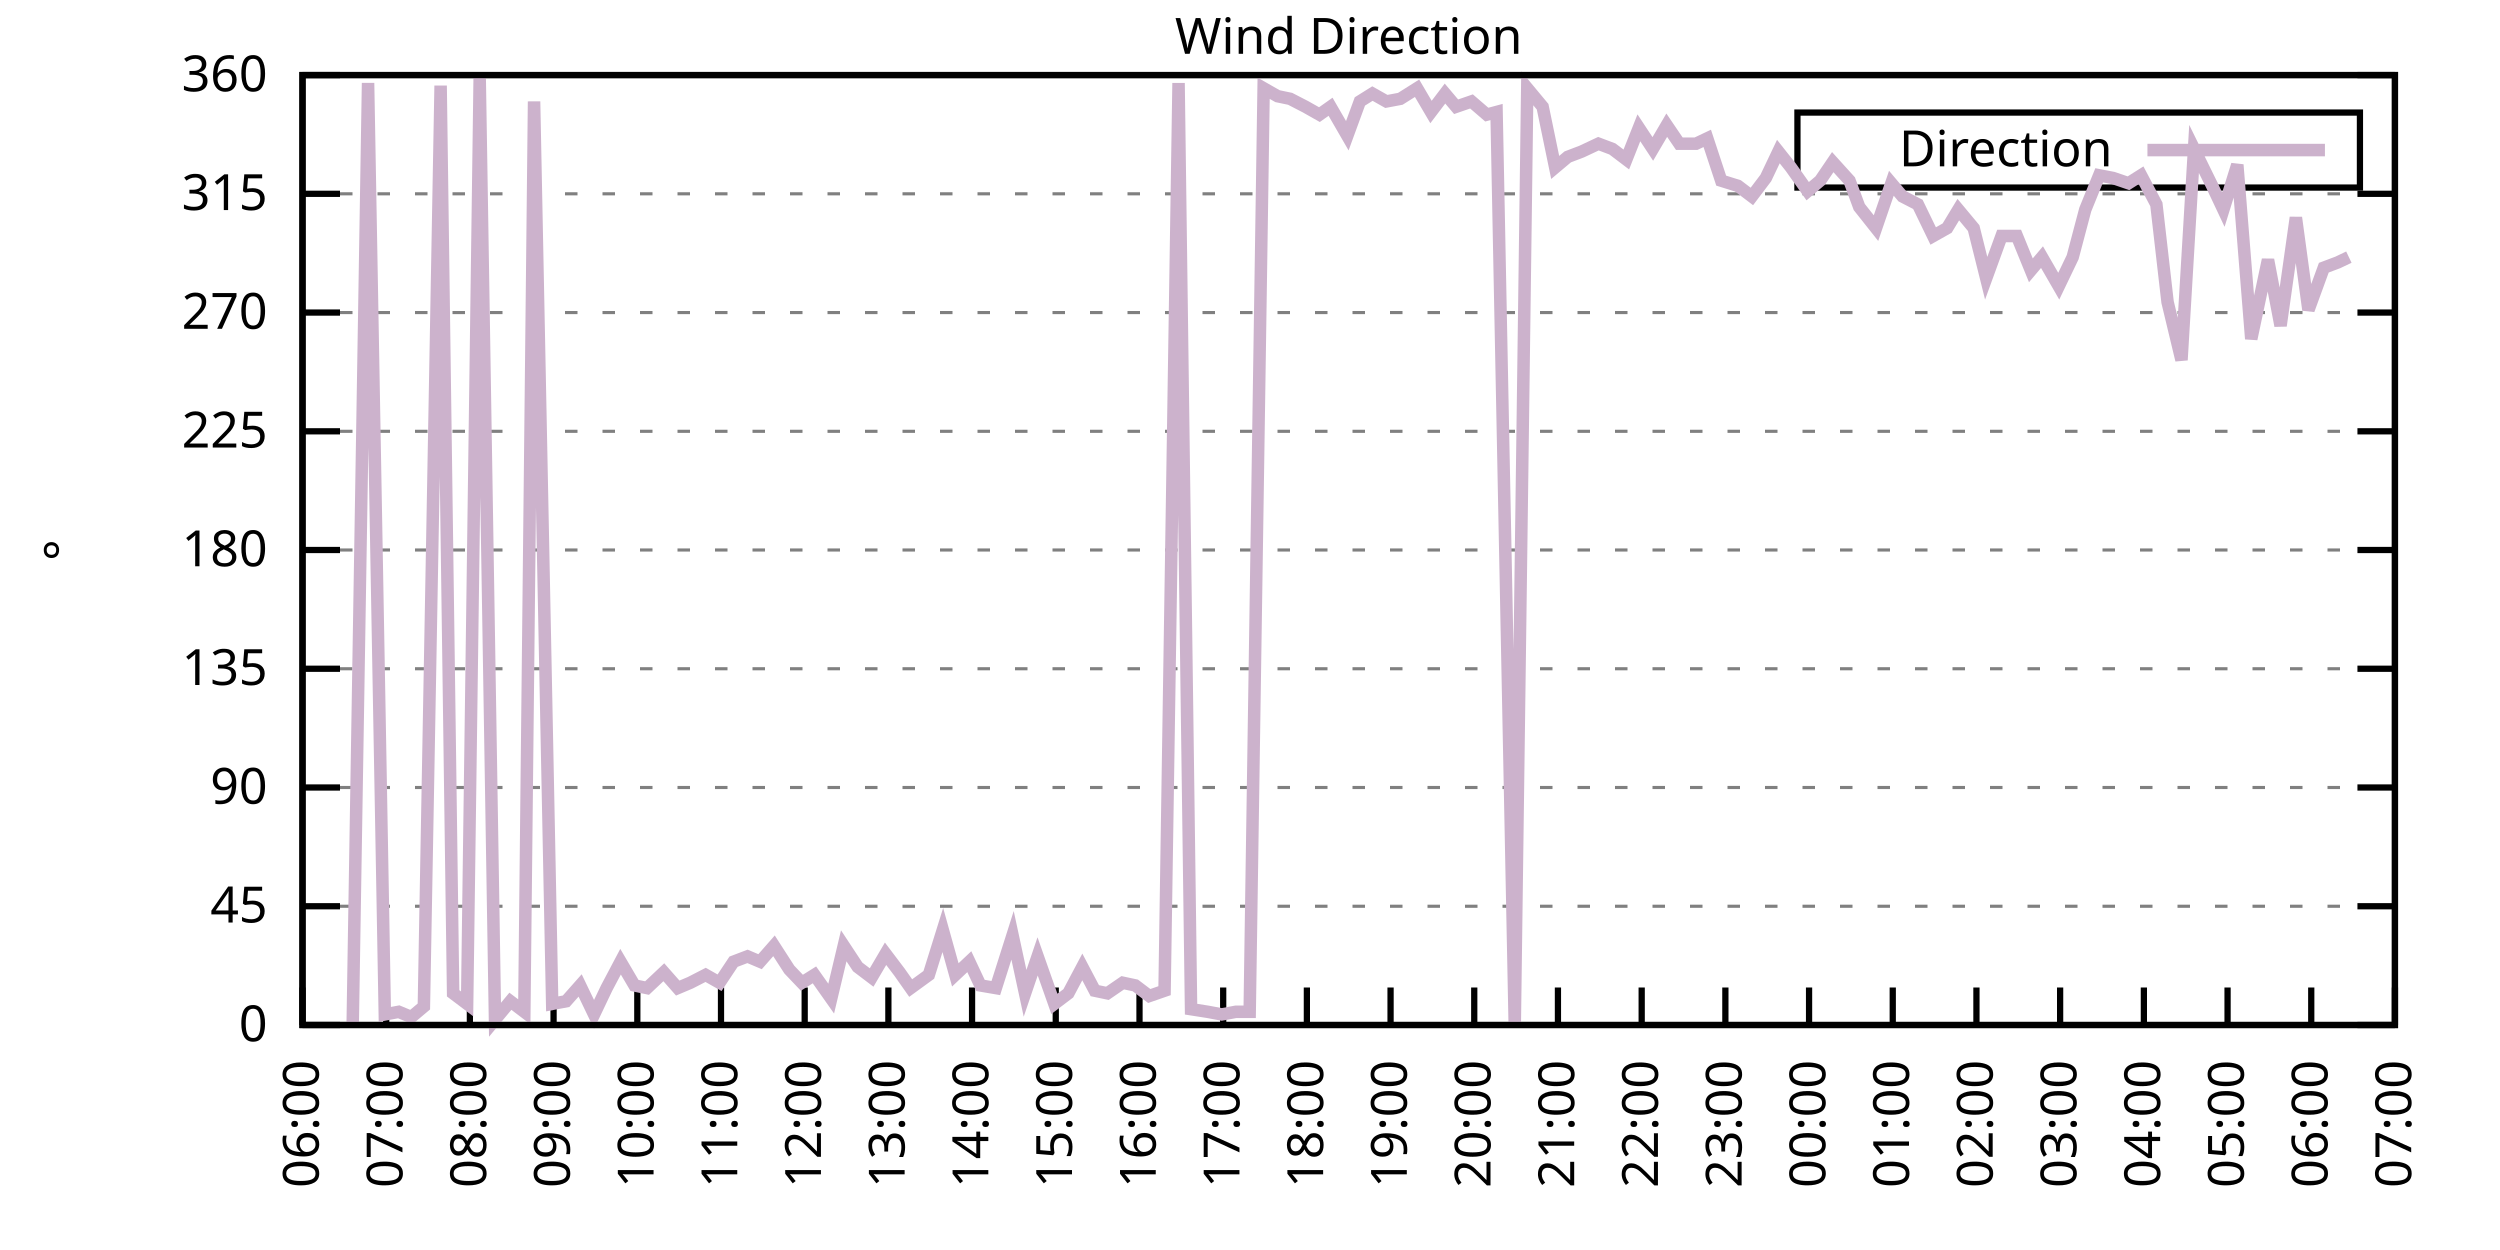
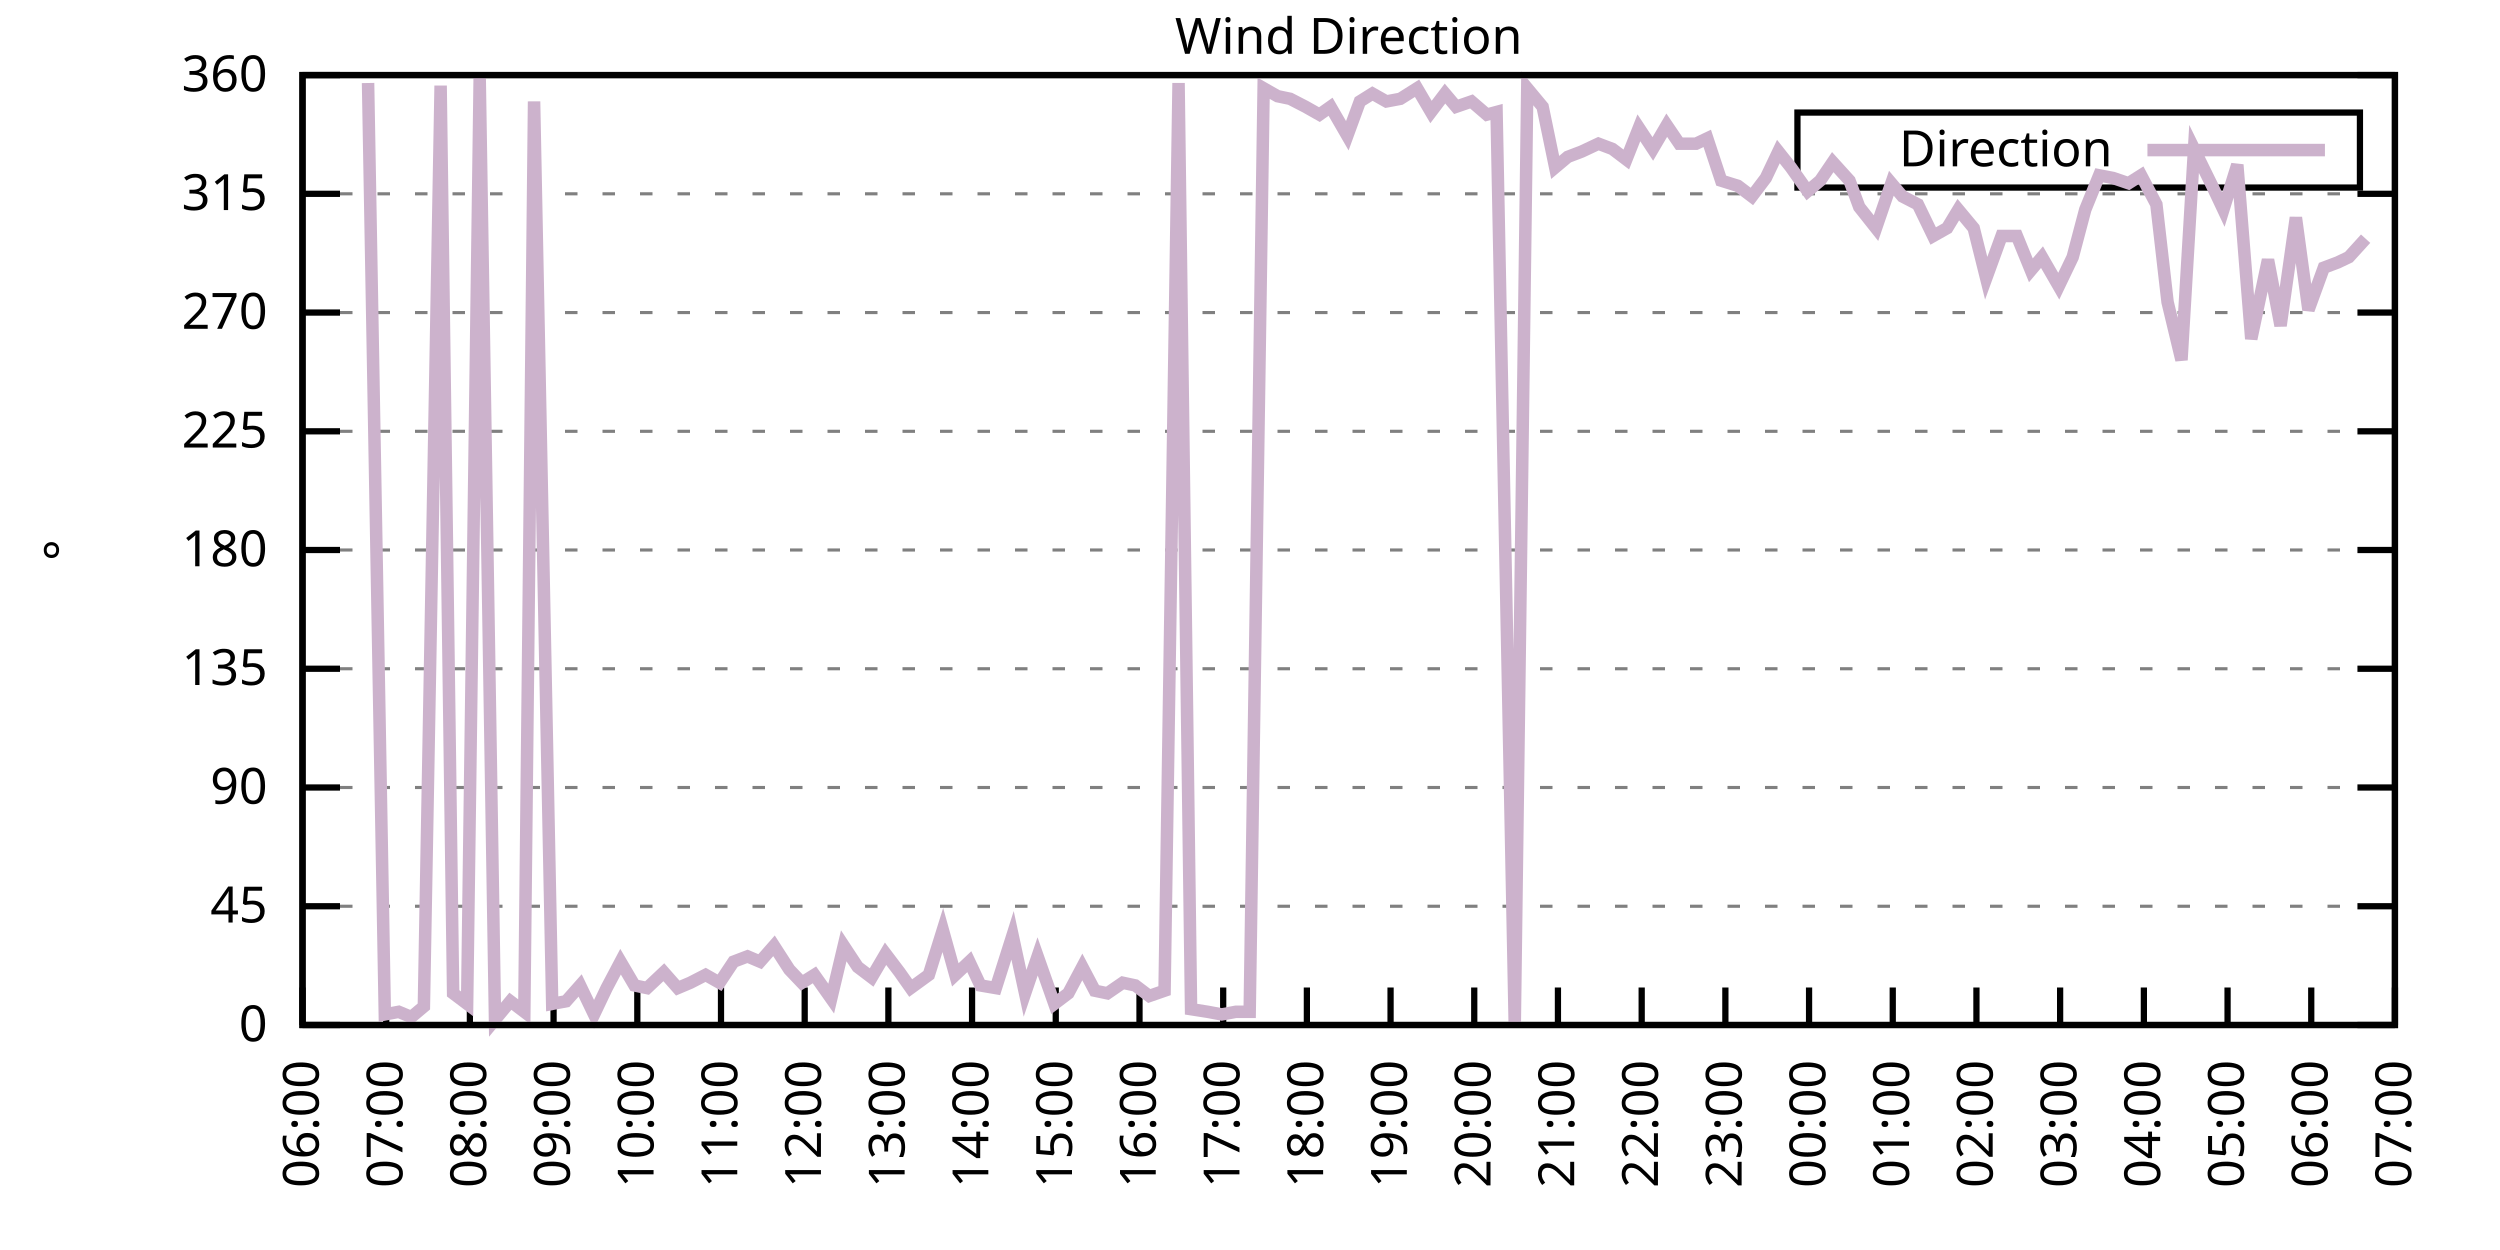
<svg xmlns="http://www.w3.org/2000/svg" xmlns:xlink="http://www.w3.org/1999/xlink" width="400" height="200" viewBox="0 0 400 200">
  <g id="gnuplot_canvas">
    <rect x="0" y="0" width="400" height="200" fill="none" />
    <defs>
      <circle id="gpDot" r="0.5" stroke-width="0.5" stroke="currentColor" />
      <path id="gpPt0" stroke-width="0.333" stroke="currentColor" d="M-1,0 h2 M0,-1 v2" />
      <path id="gpPt1" stroke-width="0.333" stroke="currentColor" d="M-1,-1 L1,1 M1,-1 L-1,1" />
      <path id="gpPt2" stroke-width="0.333" stroke="currentColor" d="M-1,0 L1,0 M0,-1 L0,1 M-1,-1 L1,1 M-1,1 L1,-1" />
      <rect id="gpPt3" stroke-width="0.333" stroke="currentColor" x="-1" y="-1" width="2" height="2" />
      <rect id="gpPt4" stroke-width="0.333" stroke="currentColor" fill="currentColor" x="-1" y="-1" width="2" height="2" />
      <circle id="gpPt5" stroke-width="0.333" stroke="currentColor" cx="0" cy="0" r="1" />
      <use xlink:href="#gpPt5" id="gpPt6" fill="currentColor" stroke="none" />
      <path id="gpPt7" stroke-width="0.333" stroke="currentColor" d="M0,-1.33 L-1.33,0.67 L1.33,0.67 z" />
      <use xlink:href="#gpPt7" id="gpPt8" fill="currentColor" stroke="none" />
      <use xlink:href="#gpPt7" id="gpPt9" stroke="currentColor" transform="rotate(180)" />
      <use xlink:href="#gpPt9" id="gpPt10" fill="currentColor" stroke="none" />
      <use xlink:href="#gpPt3" id="gpPt11" stroke="currentColor" transform="rotate(45)" />
      <use xlink:href="#gpPt11" id="gpPt12" fill="currentColor" stroke="none" />
      <path id="gpPt13" stroke-width="0.333" stroke="currentColor" d="M0,1.330 L1.265,0.411 L0.782,-1.067 L-0.782,-1.076 L-1.265,0.411 z" />
      <use xlink:href="#gpPt13" id="gpPt14" fill="currentColor" stroke="none" />
      <filter id="textbox" filterUnits="objectBoundingBox" x="0" y="0" height="1" width="1">
        <feFlood flood-color="white" flood-opacity="1" result="bgnd" />
        <feComposite in="SourceGraphic" in2="bgnd" operator="atop" />
      </filter>
      <filter id="greybox" filterUnits="objectBoundingBox" x="0" y="0" height="1" width="1">
        <feFlood flood-color="lightgrey" flood-opacity="1" result="grey" />
        <feComposite in="SourceGraphic" in2="grey" operator="atop" />
      </filter>
    </defs>
    <g fill="none" color="white" stroke="currentColor" stroke-width="1.00" stroke-linecap="butt" stroke-linejoin="miter">
</g>
    <g fill="none" color="black" stroke="currentColor" stroke-width="1.00" stroke-linecap="butt" stroke-linejoin="miter">
      <g stroke="none" shape-rendering="crispEdges">
        <polygon fill="rgb(255, 255, 255)" points="48.40,164.00 383.18,164.00 383.18,12.02 48.40,12.02 " />
      </g>
    </g>
    <g fill="none" color="black" stroke="currentColor" stroke-width="1.00" stroke-linecap="butt" stroke-linejoin="miter">
</g>
    <g fill="none" color="black" stroke="black" stroke-width="0.50" stroke-linecap="butt" stroke-linejoin="miter">
</g>
    <g fill="none" color="gray" stroke="currentColor" stroke-width="0.50" stroke-linecap="butt" stroke-linejoin="miter">
      <path stroke="gray" stroke-dasharray="2,4" class="gridline" d="M48.40,164.00 L383.19,164.00  " />
    </g>
    <g fill="none" color="gray" stroke="gray" stroke-width="1.00" stroke-linecap="butt" stroke-linejoin="miter">
</g>
    <g fill="none" color="black" stroke="currentColor" stroke-width="1.00" stroke-linecap="butt" stroke-linejoin="miter">
      <path stroke="black" d="M48.40,164.00 L54.40,164.00 M383.19,164.00 L377.19,164.00  " />
      <g transform="translate(42.80,166.60)" stroke="none" fill="black" font-family="Sans" font-size="8.00" text-anchor="end">
        <text>
          <tspan font-family="Sans"> 0</tspan>
        </text>
      </g>
    </g>
    <g fill="none" color="black" stroke="currentColor" stroke-width="1.00" stroke-linecap="butt" stroke-linejoin="miter">
</g>
    <g fill="none" color="black" stroke="black" stroke-width="0.50" stroke-linecap="butt" stroke-linejoin="miter">
</g>
    <g fill="none" color="gray" stroke="currentColor" stroke-width="0.50" stroke-linecap="butt" stroke-linejoin="miter">
      <path stroke="gray" stroke-dasharray="2,4" class="gridline" d="M48.40,145.00 L383.19,145.00  " />
    </g>
    <g fill="none" color="gray" stroke="gray" stroke-width="1.00" stroke-linecap="butt" stroke-linejoin="miter">
</g>
    <g fill="none" color="black" stroke="currentColor" stroke-width="1.00" stroke-linecap="butt" stroke-linejoin="miter">
      <path stroke="black" d="M48.40,145.00 L54.40,145.00 M383.19,145.00 L377.19,145.00  " />
      <g transform="translate(42.80,147.60)" stroke="none" fill="black" font-family="Sans" font-size="8.00" text-anchor="end">
        <text>
          <tspan font-family="Sans"> 45</tspan>
        </text>
      </g>
    </g>
    <g fill="none" color="black" stroke="currentColor" stroke-width="1.00" stroke-linecap="butt" stroke-linejoin="miter">
</g>
    <g fill="none" color="black" stroke="black" stroke-width="0.50" stroke-linecap="butt" stroke-linejoin="miter">
</g>
    <g fill="none" color="gray" stroke="currentColor" stroke-width="0.50" stroke-linecap="butt" stroke-linejoin="miter">
      <path stroke="gray" stroke-dasharray="2,4" class="gridline" d="M48.40,126.00 L383.19,126.00  " />
    </g>
    <g fill="none" color="gray" stroke="gray" stroke-width="1.00" stroke-linecap="butt" stroke-linejoin="miter">
</g>
    <g fill="none" color="black" stroke="currentColor" stroke-width="1.00" stroke-linecap="butt" stroke-linejoin="miter">
      <path stroke="black" d="M48.40,126.00 L54.40,126.00 M383.19,126.00 L377.19,126.00  " />
      <g transform="translate(42.80,128.60)" stroke="none" fill="black" font-family="Sans" font-size="8.00" text-anchor="end">
        <text>
          <tspan font-family="Sans"> 90</tspan>
        </text>
      </g>
    </g>
    <g fill="none" color="black" stroke="currentColor" stroke-width="1.00" stroke-linecap="butt" stroke-linejoin="miter">
</g>
    <g fill="none" color="black" stroke="black" stroke-width="0.50" stroke-linecap="butt" stroke-linejoin="miter">
</g>
    <g fill="none" color="gray" stroke="currentColor" stroke-width="0.50" stroke-linecap="butt" stroke-linejoin="miter">
      <path stroke="gray" stroke-dasharray="2,4" class="gridline" d="M48.40,107.00 L383.19,107.00  " />
    </g>
    <g fill="none" color="gray" stroke="gray" stroke-width="1.00" stroke-linecap="butt" stroke-linejoin="miter">
</g>
    <g fill="none" color="black" stroke="currentColor" stroke-width="1.00" stroke-linecap="butt" stroke-linejoin="miter">
      <path stroke="black" d="M48.40,107.00 L54.40,107.00 M383.19,107.00 L377.19,107.00  " />
      <g transform="translate(42.80,109.60)" stroke="none" fill="black" font-family="Sans" font-size="8.00" text-anchor="end">
        <text>
          <tspan font-family="Sans"> 135</tspan>
        </text>
      </g>
    </g>
    <g fill="none" color="black" stroke="currentColor" stroke-width="1.00" stroke-linecap="butt" stroke-linejoin="miter">
</g>
    <g fill="none" color="black" stroke="black" stroke-width="0.50" stroke-linecap="butt" stroke-linejoin="miter">
</g>
    <g fill="none" color="gray" stroke="currentColor" stroke-width="0.50" stroke-linecap="butt" stroke-linejoin="miter">
      <path stroke="gray" stroke-dasharray="2,4" class="gridline" d="M48.40,88.00 L383.19,88.00  " />
    </g>
    <g fill="none" color="gray" stroke="gray" stroke-width="1.00" stroke-linecap="butt" stroke-linejoin="miter">
</g>
    <g fill="none" color="black" stroke="currentColor" stroke-width="1.00" stroke-linecap="butt" stroke-linejoin="miter">
      <path stroke="black" d="M48.40,88.00 L54.40,88.00 M383.19,88.00 L377.19,88.00  " />
      <g transform="translate(42.80,90.60)" stroke="none" fill="black" font-family="Sans" font-size="8.00" text-anchor="end">
        <text>
          <tspan font-family="Sans"> 180</tspan>
        </text>
      </g>
    </g>
    <g fill="none" color="black" stroke="currentColor" stroke-width="1.00" stroke-linecap="butt" stroke-linejoin="miter">
</g>
    <g fill="none" color="black" stroke="black" stroke-width="0.50" stroke-linecap="butt" stroke-linejoin="miter">
</g>
    <g fill="none" color="gray" stroke="currentColor" stroke-width="0.50" stroke-linecap="butt" stroke-linejoin="miter">
      <path stroke="gray" stroke-dasharray="2,4" class="gridline" d="M48.40,69.01 L383.19,69.01  " />
    </g>
    <g fill="none" color="gray" stroke="gray" stroke-width="1.00" stroke-linecap="butt" stroke-linejoin="miter">
</g>
    <g fill="none" color="black" stroke="currentColor" stroke-width="1.00" stroke-linecap="butt" stroke-linejoin="miter">
      <path stroke="black" d="M48.40,69.01 L54.40,69.01 M383.19,69.01 L377.19,69.01  " />
      <g transform="translate(42.80,71.61)" stroke="none" fill="black" font-family="Sans" font-size="8.00" text-anchor="end">
        <text>
          <tspan font-family="Sans"> 225</tspan>
        </text>
      </g>
    </g>
    <g fill="none" color="black" stroke="currentColor" stroke-width="1.00" stroke-linecap="butt" stroke-linejoin="miter">
</g>
    <g fill="none" color="black" stroke="black" stroke-width="0.50" stroke-linecap="butt" stroke-linejoin="miter">
</g>
    <g fill="none" color="gray" stroke="currentColor" stroke-width="0.50" stroke-linecap="butt" stroke-linejoin="miter">
      <path stroke="gray" stroke-dasharray="2,4" class="gridline" d="M48.40,50.01 L383.19,50.01  " />
    </g>
    <g fill="none" color="gray" stroke="gray" stroke-width="1.00" stroke-linecap="butt" stroke-linejoin="miter">
</g>
    <g fill="none" color="black" stroke="currentColor" stroke-width="1.00" stroke-linecap="butt" stroke-linejoin="miter">
      <path stroke="black" d="M48.40,50.01 L54.40,50.01 M383.19,50.01 L377.19,50.01  " />
      <g transform="translate(42.80,52.61)" stroke="none" fill="black" font-family="Sans" font-size="8.00" text-anchor="end">
        <text>
          <tspan font-family="Sans"> 270</tspan>
        </text>
      </g>
    </g>
    <g fill="none" color="black" stroke="currentColor" stroke-width="1.00" stroke-linecap="butt" stroke-linejoin="miter">
</g>
    <g fill="none" color="black" stroke="black" stroke-width="0.50" stroke-linecap="butt" stroke-linejoin="miter">
</g>
    <g fill="none" color="gray" stroke="currentColor" stroke-width="0.50" stroke-linecap="butt" stroke-linejoin="miter">
      <path stroke="gray" stroke-dasharray="2,4" class="gridline" d="M48.40,31.01 L383.19,31.01  " />
    </g>
    <g fill="none" color="gray" stroke="gray" stroke-width="1.00" stroke-linecap="butt" stroke-linejoin="miter">
</g>
    <g fill="none" color="black" stroke="currentColor" stroke-width="1.00" stroke-linecap="butt" stroke-linejoin="miter">
      <path stroke="black" d="M48.40,31.01 L54.40,31.01 M383.19,31.01 L377.19,31.01  " />
      <g transform="translate(42.80,33.61)" stroke="none" fill="black" font-family="Sans" font-size="8.00" text-anchor="end">
        <text>
          <tspan font-family="Sans"> 315</tspan>
        </text>
      </g>
    </g>
    <g fill="none" color="black" stroke="currentColor" stroke-width="1.00" stroke-linecap="butt" stroke-linejoin="miter">
</g>
    <g fill="none" color="black" stroke="black" stroke-width="0.50" stroke-linecap="butt" stroke-linejoin="miter">
</g>
    <g fill="none" color="gray" stroke="currentColor" stroke-width="0.50" stroke-linecap="butt" stroke-linejoin="miter">
      <path stroke="gray" stroke-dasharray="2,4" class="gridline" d="M48.40,12.01 L383.19,12.01  " />
    </g>
    <g fill="none" color="gray" stroke="gray" stroke-width="1.00" stroke-linecap="butt" stroke-linejoin="miter">
</g>
    <g fill="none" color="black" stroke="currentColor" stroke-width="1.00" stroke-linecap="butt" stroke-linejoin="miter">
      <path stroke="black" d="M48.40,12.01 L54.40,12.01 M383.19,12.01 L377.19,12.01  " />
      <g transform="translate(42.80,14.61)" stroke="none" fill="black" font-family="Sans" font-size="8.00" text-anchor="end">
        <text>
          <tspan font-family="Sans"> 360</tspan>
        </text>
      </g>
    </g>
    <g fill="none" color="black" stroke="currentColor" stroke-width="1.00" stroke-linecap="butt" stroke-linejoin="miter">
      <path stroke="black" d="M48.40,164.00 L48.40,158.00  " />
      <g transform="translate(51.00,169.60) rotate(270.00)" stroke="none" fill="black" font-family="Sans" font-size="8.00" text-anchor="end">
        <text>
          <tspan font-family="Sans">06:00</tspan>
        </text>
      </g>
    </g>
    <g fill="none" color="black" stroke="currentColor" stroke-width="1.00" stroke-linecap="butt" stroke-linejoin="miter">
      <path stroke="black" d="M61.79,164.00 L61.79,158.00  " />
      <g transform="translate(64.39,169.60) rotate(270.00)" stroke="none" fill="black" font-family="Sans" font-size="8.00" text-anchor="end">
        <text>
          <tspan font-family="Sans">07:00</tspan>
        </text>
      </g>
    </g>
    <g fill="none" color="black" stroke="currentColor" stroke-width="1.00" stroke-linecap="butt" stroke-linejoin="miter">
      <path stroke="black" d="M75.18,164.00 L75.18,158.00  " />
      <g transform="translate(77.78,169.60) rotate(270.00)" stroke="none" fill="black" font-family="Sans" font-size="8.00" text-anchor="end">
        <text>
          <tspan font-family="Sans">08:00</tspan>
        </text>
      </g>
    </g>
    <g fill="none" color="black" stroke="currentColor" stroke-width="1.00" stroke-linecap="butt" stroke-linejoin="miter">
      <path stroke="black" d="M88.57,164.00 L88.57,158.00  " />
      <g transform="translate(91.17,169.60) rotate(270.00)" stroke="none" fill="black" font-family="Sans" font-size="8.00" text-anchor="end">
        <text>
          <tspan font-family="Sans">09:00</tspan>
        </text>
      </g>
    </g>
    <g fill="none" color="black" stroke="currentColor" stroke-width="1.00" stroke-linecap="butt" stroke-linejoin="miter">
      <path stroke="black" d="M101.97,164.00 L101.97,158.00  " />
      <g transform="translate(104.57,169.60) rotate(270.00)" stroke="none" fill="black" font-family="Sans" font-size="8.00" text-anchor="end">
        <text>
          <tspan font-family="Sans">10:00</tspan>
        </text>
      </g>
    </g>
    <g fill="none" color="black" stroke="currentColor" stroke-width="1.00" stroke-linecap="butt" stroke-linejoin="miter">
      <path stroke="black" d="M115.36,164.00 L115.36,158.00  " />
      <g transform="translate(117.96,169.60) rotate(270.00)" stroke="none" fill="black" font-family="Sans" font-size="8.00" text-anchor="end">
        <text>
          <tspan font-family="Sans">11:00</tspan>
        </text>
      </g>
    </g>
    <g fill="none" color="black" stroke="currentColor" stroke-width="1.00" stroke-linecap="butt" stroke-linejoin="miter">
      <path stroke="black" d="M128.75,164.00 L128.75,158.00  " />
      <g transform="translate(131.35,169.60) rotate(270.00)" stroke="none" fill="black" font-family="Sans" font-size="8.00" text-anchor="end">
        <text>
          <tspan font-family="Sans">12:00</tspan>
        </text>
      </g>
    </g>
    <g fill="none" color="black" stroke="currentColor" stroke-width="1.00" stroke-linecap="butt" stroke-linejoin="miter">
      <path stroke="black" d="M142.14,164.00 L142.14,158.00  " />
      <g transform="translate(144.74,169.60) rotate(270.00)" stroke="none" fill="black" font-family="Sans" font-size="8.00" text-anchor="end">
        <text>
          <tspan font-family="Sans">13:00</tspan>
        </text>
      </g>
    </g>
    <g fill="none" color="black" stroke="currentColor" stroke-width="1.00" stroke-linecap="butt" stroke-linejoin="miter">
      <path stroke="black" d="M155.53,164.00 L155.53,158.00  " />
      <g transform="translate(158.13,169.60) rotate(270.00)" stroke="none" fill="black" font-family="Sans" font-size="8.00" text-anchor="end">
        <text>
          <tspan font-family="Sans">14:00</tspan>
        </text>
      </g>
    </g>
    <g fill="none" color="black" stroke="currentColor" stroke-width="1.00" stroke-linecap="butt" stroke-linejoin="miter">
      <path stroke="black" d="M168.92,164.00 L168.92,158.00  " />
      <g transform="translate(171.52,169.60) rotate(270.00)" stroke="none" fill="black" font-family="Sans" font-size="8.00" text-anchor="end">
        <text>
          <tspan font-family="Sans">15:00</tspan>
        </text>
      </g>
    </g>
    <g fill="none" color="black" stroke="currentColor" stroke-width="1.00" stroke-linecap="butt" stroke-linejoin="miter">
      <path stroke="black" d="M182.32,164.00 L182.32,158.00  " />
      <g transform="translate(184.92,169.60) rotate(270.00)" stroke="none" fill="black" font-family="Sans" font-size="8.00" text-anchor="end">
        <text>
          <tspan font-family="Sans">16:00</tspan>
        </text>
      </g>
    </g>
    <g fill="none" color="black" stroke="currentColor" stroke-width="1.00" stroke-linecap="butt" stroke-linejoin="miter">
      <path stroke="black" d="M195.71,164.00 L195.71,158.00  " />
      <g transform="translate(198.31,169.60) rotate(270.00)" stroke="none" fill="black" font-family="Sans" font-size="8.00" text-anchor="end">
        <text>
          <tspan font-family="Sans">17:00</tspan>
        </text>
      </g>
    </g>
    <g fill="none" color="black" stroke="currentColor" stroke-width="1.00" stroke-linecap="butt" stroke-linejoin="miter">
      <path stroke="black" d="M209.10,164.00 L209.10,158.00  " />
      <g transform="translate(211.70,169.60) rotate(270.00)" stroke="none" fill="black" font-family="Sans" font-size="8.00" text-anchor="end">
        <text>
          <tspan font-family="Sans">18:00</tspan>
        </text>
      </g>
    </g>
    <g fill="none" color="black" stroke="currentColor" stroke-width="1.00" stroke-linecap="butt" stroke-linejoin="miter">
      <path stroke="black" d="M222.49,164.00 L222.49,158.00  " />
      <g transform="translate(225.09,169.60) rotate(270.00)" stroke="none" fill="black" font-family="Sans" font-size="8.00" text-anchor="end">
        <text>
          <tspan font-family="Sans">19:00</tspan>
        </text>
      </g>
    </g>
    <g fill="none" color="black" stroke="currentColor" stroke-width="1.00" stroke-linecap="butt" stroke-linejoin="miter">
      <path stroke="black" d="M235.88,164.00 L235.88,158.00  " />
      <g transform="translate(238.48,169.60) rotate(270.00)" stroke="none" fill="black" font-family="Sans" font-size="8.00" text-anchor="end">
        <text>
          <tspan font-family="Sans">20:00</tspan>
        </text>
      </g>
    </g>
    <g fill="none" color="black" stroke="currentColor" stroke-width="1.00" stroke-linecap="butt" stroke-linejoin="miter">
      <path stroke="black" d="M249.27,164.00 L249.27,158.00  " />
      <g transform="translate(251.87,169.60) rotate(270.00)" stroke="none" fill="black" font-family="Sans" font-size="8.00" text-anchor="end">
        <text>
          <tspan font-family="Sans">21:00</tspan>
        </text>
      </g>
    </g>
    <g fill="none" color="black" stroke="currentColor" stroke-width="1.00" stroke-linecap="butt" stroke-linejoin="miter">
      <path stroke="black" d="M262.67,164.00 L262.67,158.00  " />
      <g transform="translate(265.27,169.60) rotate(270.00)" stroke="none" fill="black" font-family="Sans" font-size="8.00" text-anchor="end">
        <text>
          <tspan font-family="Sans">22:00</tspan>
        </text>
      </g>
    </g>
    <g fill="none" color="black" stroke="currentColor" stroke-width="1.00" stroke-linecap="butt" stroke-linejoin="miter">
      <path stroke="black" d="M276.06,164.00 L276.06,158.00  " />
      <g transform="translate(278.66,169.60) rotate(270.00)" stroke="none" fill="black" font-family="Sans" font-size="8.00" text-anchor="end">
        <text>
          <tspan font-family="Sans">23:00</tspan>
        </text>
      </g>
    </g>
    <g fill="none" color="black" stroke="currentColor" stroke-width="1.00" stroke-linecap="butt" stroke-linejoin="miter">
      <path stroke="black" d="M289.45,164.00 L289.45,158.00  " />
      <g transform="translate(292.05,169.60) rotate(270.00)" stroke="none" fill="black" font-family="Sans" font-size="8.00" text-anchor="end">
        <text>
          <tspan font-family="Sans">00:00</tspan>
        </text>
      </g>
    </g>
    <g fill="none" color="black" stroke="currentColor" stroke-width="1.00" stroke-linecap="butt" stroke-linejoin="miter">
      <path stroke="black" d="M302.84,164.00 L302.84,158.00  " />
      <g transform="translate(305.44,169.60) rotate(270.00)" stroke="none" fill="black" font-family="Sans" font-size="8.00" text-anchor="end">
        <text>
          <tspan font-family="Sans">01:00</tspan>
        </text>
      </g>
    </g>
    <g fill="none" color="black" stroke="currentColor" stroke-width="1.00" stroke-linecap="butt" stroke-linejoin="miter">
      <path stroke="black" d="M316.23,164.00 L316.23,158.00  " />
      <g transform="translate(318.83,169.60) rotate(270.00)" stroke="none" fill="black" font-family="Sans" font-size="8.00" text-anchor="end">
        <text>
          <tspan font-family="Sans">02:00</tspan>
        </text>
      </g>
    </g>
    <g fill="none" color="black" stroke="currentColor" stroke-width="1.00" stroke-linecap="butt" stroke-linejoin="miter">
      <path stroke="black" d="M329.62,164.00 L329.62,158.00  " />
      <g transform="translate(332.22,169.60) rotate(270.00)" stroke="none" fill="black" font-family="Sans" font-size="8.00" text-anchor="end">
        <text>
          <tspan font-family="Sans">03:00</tspan>
        </text>
      </g>
    </g>
    <g fill="none" color="black" stroke="currentColor" stroke-width="1.00" stroke-linecap="butt" stroke-linejoin="miter">
      <path stroke="black" d="M343.02,164.00 L343.02,158.00  " />
      <g transform="translate(345.62,169.60) rotate(270.00)" stroke="none" fill="black" font-family="Sans" font-size="8.00" text-anchor="end">
        <text>
          <tspan font-family="Sans">04:00</tspan>
        </text>
      </g>
    </g>
    <g fill="none" color="black" stroke="currentColor" stroke-width="1.00" stroke-linecap="butt" stroke-linejoin="miter">
      <path stroke="black" d="M356.41,164.00 L356.41,158.00  " />
      <g transform="translate(359.01,169.60) rotate(270.00)" stroke="none" fill="black" font-family="Sans" font-size="8.00" text-anchor="end">
        <text>
          <tspan font-family="Sans">05:00</tspan>
        </text>
      </g>
    </g>
    <g fill="none" color="black" stroke="currentColor" stroke-width="1.00" stroke-linecap="butt" stroke-linejoin="miter">
      <path stroke="black" d="M369.80,164.00 L369.80,158.00  " />
      <g transform="translate(372.40,169.60) rotate(270.00)" stroke="none" fill="black" font-family="Sans" font-size="8.00" text-anchor="end">
        <text>
          <tspan font-family="Sans">06:00</tspan>
        </text>
      </g>
    </g>
    <g fill="none" color="black" stroke="currentColor" stroke-width="1.00" stroke-linecap="butt" stroke-linejoin="miter">
      <path stroke="black" d="M383.19,164.00 L383.19,158.00  " />
      <g transform="translate(385.79,169.60) rotate(270.00)" stroke="none" fill="black" font-family="Sans" font-size="8.00" text-anchor="end">
        <text>
          <tspan font-family="Sans">07:00</tspan>
        </text>
      </g>
    </g>
    <g fill="none" color="black" stroke="currentColor" stroke-width="1.00" stroke-linecap="butt" stroke-linejoin="miter">
</g>
    <g fill="none" color="black" stroke="currentColor" stroke-width="1.00" stroke-linecap="butt" stroke-linejoin="miter">
      <path stroke="black" d="M48.40,12.01 L48.40,164.00 L383.19,164.00 L383.19,12.01 L48.40,12.01 Z  " />
    </g>
    <g fill="none" color="black" stroke="currentColor" stroke-width="1.00" stroke-linecap="butt" stroke-linejoin="miter">
</g>
    <g fill="none" color="black" stroke="currentColor" stroke-width="1.00" stroke-linecap="butt" stroke-linejoin="miter">
      <path stroke="black" d="M287.59,30.01 L287.59,18.01 L377.59,18.01 L377.59,30.01 L287.59,30.01 Z  " />
    </g>
    <g id="Wind_direction_plot_1">
      <g fill="none" color="white" stroke="black" stroke-width="2.00" stroke-linecap="butt" stroke-linejoin="miter">
</g>
      <g fill="none" color="black" stroke="currentColor" stroke-width="2.00" stroke-linecap="butt" stroke-linejoin="miter">
        <g transform="translate(337.99,26.61)" stroke="none" fill="black" font-family="Sans" font-size="8.00" text-anchor="end">
          <text>
            <tspan font-family="Sans">Direction</tspan>
          </text>
        </g>
      </g>
      <g fill="none" color="black" stroke="currentColor" stroke-width="2.00" stroke-linecap="butt" stroke-linejoin="miter">
-         <path stroke="rgb(204, 178, 204)" d="M343.59,24.01 L371.99,24.01 M56.43,164.00 L58.89,13.28 L61.57,162.31 L63.80,161.89 L65.81,162.73 L67.82,161.04   L70.50,13.70 L72.50,158.93 L74.74,160.62 L76.75,12.43 L79.20,163.16 L81.66,160.20 L83.89,161.89 L85.45,16.23   L88.35,160.62 L90.58,160.20 L92.82,157.67 L95.05,162.31 L97.06,158.09 L99.29,153.87 L101.52,157.67 L103.53,158.09   L106.21,155.56 L108.44,158.09 L110.45,157.24 L112.90,155.98 L115.13,157.24 L117.37,153.87 L119.60,153.02 L121.61,153.87   L123.84,151.33 L126.29,155.13 L128.30,157.24 L130.31,155.98 L132.99,159.78 L135.00,151.33 L137.23,154.71 L139.46,156.40   L141.69,152.60 L143.93,155.56 L145.71,158.09 L148.61,155.98 L150.85,148.80 L152.85,155.98 L155.09,153.87 L156.87,157.67   L159.33,158.09 L162.01,149.65 L164.01,158.93 L166.02,153.02 L168.70,160.62 L170.93,158.93 L173.17,154.71 L175.17,158.51   L177.18,158.93 L179.64,157.24 L181.65,157.67 L183.88,159.36 L186.33,158.51 L188.57,13.28 L190.57,161.47 L193.25,161.89   L195.48,162.31 L197.72,161.89 L199.95,161.89 L202.18,14.12 L204.41,15.39 L206.42,15.81 L208.88,17.08 L211.11,18.34   L212.89,17.08 L215.57,21.72 L217.58,16.23 L219.59,14.97 L221.82,16.23 L224.05,15.81 L226.73,14.12 L228.96,17.92   L231.20,14.97 L232.98,17.08 L235.44,16.23 L237.89,18.34 L239.45,17.92 L242.36,164.00 L244.36,14.12 L246.82,17.08   L248.83,26.79 L250.84,25.10 L253.07,24.25 L255.75,22.99 L257.98,23.83 L260.21,25.52 L262.22,20.45 L264.45,23.83   L266.68,20.03 L268.69,22.99 L271.37,22.99 L273.16,22.14 L275.39,28.90 L278.07,29.74 L280.30,31.43 L282.53,28.48   L284.54,24.25 L286.55,26.79 L289.23,30.59 L291.23,28.90 L293.24,25.94 L295.92,28.90 L297.48,33.12 L300.16,36.50   L302.62,29.32 L304.40,31.43 L306.86,32.70 L309.31,37.76 L311.54,36.50 L313.33,33.54 L315.79,36.50 L317.79,44.52   L320.25,37.76 L322.70,37.76 L324.94,43.25 L326.72,41.14 L329.40,45.79 L331.63,41.14 L333.64,33.54 L335.87,28.05   L338.10,28.48 L340.56,29.32 L342.57,28.05 L345.02,32.70 L346.81,48.32 L349.04,57.61 L351.05,23.83 L353.95,29.74   L355.74,33.54 L357.97,26.36 L360.20,54.23 L362.88,41.56 L364.89,52.12 L367.34,34.81 L369.35,49.59 L371.81,42.83   L374.04,41.99 L375.82,41.14  " />
+         <path stroke="rgb(204, 178, 204)" d="M343.59,24.01 L371.99,24.01 M58.89,13.28 L61.57,162.31 L63.80,161.89 L65.81,162.73 L67.82,161.04 L70.50,13.70   L72.50,158.93 L74.74,160.62 L76.75,12.43 L79.20,163.16 L81.66,160.20 L83.89,161.89 L85.45,16.23 L88.35,160.62   L90.58,160.20 L92.82,157.67 L95.05,162.31 L97.06,158.09 L99.29,153.87 L101.52,157.67 L103.53,158.09 L106.21,155.56   L108.44,158.09 L110.45,157.24 L112.90,155.98 L115.13,157.24 L117.37,153.87 L119.60,153.02 L121.61,153.87 L123.84,151.33   L126.29,155.13 L128.30,157.24 L130.31,155.98 L132.99,159.78 L135.00,151.33 L137.23,154.71 L139.46,156.40 L141.69,152.60   L143.93,155.56 L145.71,158.09 L148.61,155.98 L150.85,148.80 L152.85,155.98 L155.09,153.87 L156.87,157.67 L159.33,158.09   L162.01,149.65 L164.01,158.93 L166.02,153.02 L168.70,160.62 L170.93,158.93 L173.17,154.71 L175.17,158.51 L177.18,158.93   L179.64,157.24 L181.65,157.67 L183.88,159.36 L186.33,158.51 L188.57,13.28 L190.57,161.47 L193.25,161.89 L195.48,162.31   L197.72,161.89 L199.95,161.89 L202.18,14.12 L204.41,15.39 L206.42,15.81 L208.88,17.08 L211.11,18.34 L212.89,17.08   L215.57,21.72 L217.58,16.23 L219.59,14.97 L221.82,16.23 L224.05,15.81 L226.73,14.12 L228.96,17.92 L231.20,14.97   L232.98,17.08 L235.44,16.23 L237.89,18.34 L239.45,17.92 L242.36,164.00 L244.36,14.12 L246.82,17.08 L248.83,26.79   L250.84,25.10 L253.07,24.25 L255.75,22.99 L257.98,23.83 L260.21,25.52 L262.22,20.45 L264.45,23.83 L266.68,20.03   L268.69,22.99 L271.37,22.99 L273.16,22.14 L275.39,28.90 L278.07,29.74 L280.30,31.43 L282.53,28.48 L284.54,24.25   L286.55,26.79 L289.23,30.59 L291.23,28.90 L293.24,25.94 L295.92,28.90 L297.48,33.12 L300.16,36.50 L302.62,29.32   L304.40,31.43 L306.86,32.70 L309.31,37.76 L311.54,36.50 L313.33,33.54 L315.79,36.50 L317.79,44.52 L320.25,37.76   L322.70,37.76 L324.94,43.25 L326.72,41.14 L329.40,45.79 L331.63,41.14 L333.64,33.54 L335.87,28.05 L338.10,28.48   L340.56,29.32 L342.57,28.05 L345.02,32.70 L346.81,48.32 L349.04,57.61 L351.05,23.83 L353.95,29.74 L355.74,33.54   L357.97,26.36 L360.20,54.23 L362.88,41.56 L364.89,52.12 L367.34,34.81 L369.35,49.59 L371.81,42.83 L374.04,41.99   L375.82,41.14 L378.50,38.19  " />
      </g>
    </g>
    <g fill="none" color="black" stroke="currentColor" stroke-width="2.00" stroke-linecap="butt" stroke-linejoin="miter">
</g>
    <g fill="none" color="black" stroke="black" stroke-width="1.00" stroke-linecap="butt" stroke-linejoin="miter">
</g>
    <g fill="none" color="black" stroke="currentColor" stroke-width="1.00" stroke-linecap="butt" stroke-linejoin="miter">
      <path stroke="black" d="M48.40,12.01 L48.40,164.00 L383.19,164.00 L383.19,12.01 L48.40,12.01 Z  " />
      <g transform="translate(12.80,88.01) rotate(270.00)" stroke="none" fill="black" font-family="Sans" font-size="8.00" text-anchor="middle">
        <text>
          <tspan font-family="Sans">°</tspan>
        </text>
      </g>
    </g>
    <g fill="none" color="black" stroke="currentColor" stroke-width="1.00" stroke-linecap="butt" stroke-linejoin="miter">
</g>
    <g fill="none" color="black" stroke="currentColor" stroke-width="1.00" stroke-linecap="butt" stroke-linejoin="miter">
      <g transform="translate(215.79,8.61)" stroke="none" fill="black" font-family="Sans" font-size="8.00" text-anchor="middle">
        <text>
          <tspan font-family="Sans">Wind Direction</tspan>
        </text>
      </g>
    </g>
    <g fill="none" color="black" stroke="currentColor" stroke-width="1.00" stroke-linecap="butt" stroke-linejoin="miter">
</g>
  </g>
</svg>
